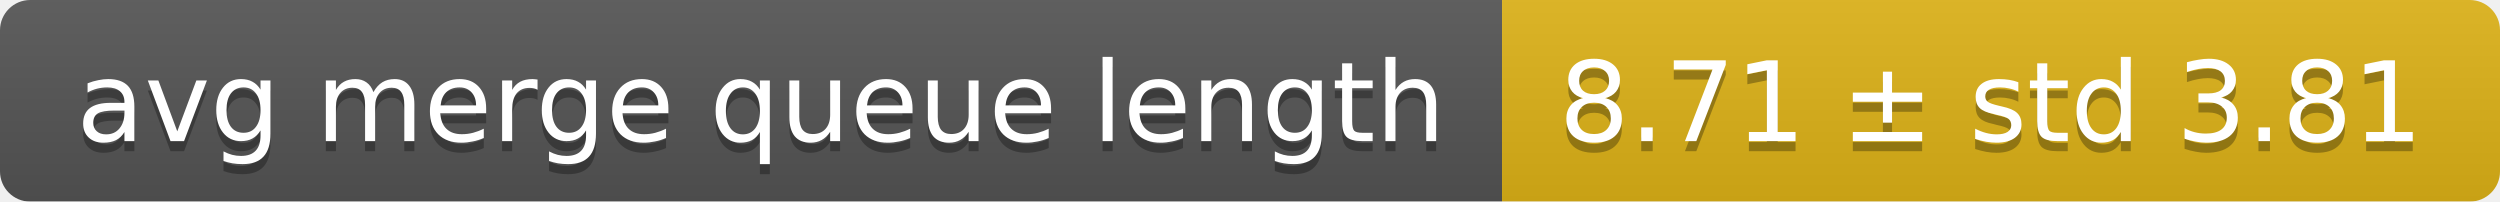
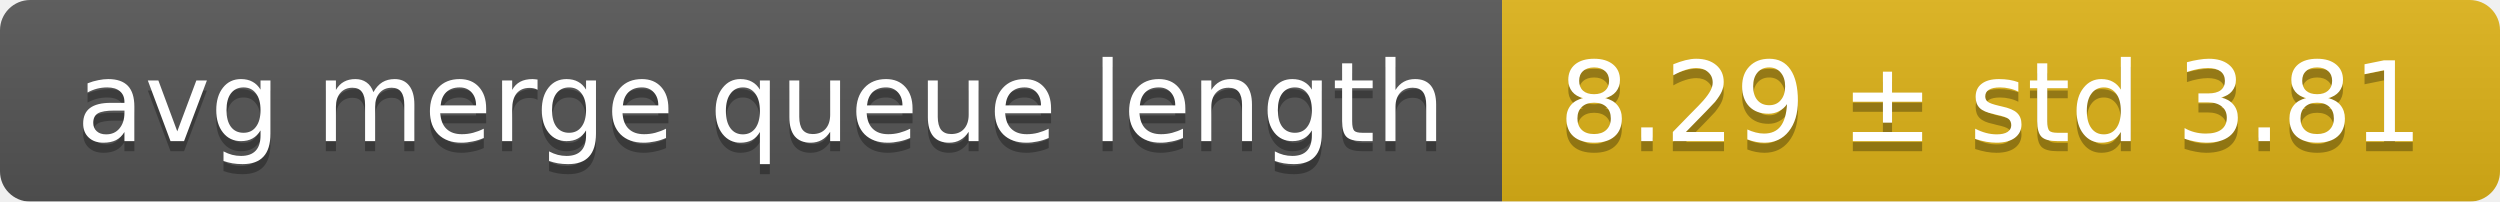
<svg xmlns="http://www.w3.org/2000/svg" width="248" height="20">
  <linearGradient id="smooth" x2="0" y2="100%">
    <stop offset="0" stop-color="#bbb" stop-opacity=".1" />
    <stop offset="1" stop-opacity=".1" />
  </linearGradient>
  <mask id="round">
    <rect width="248" height="20" rx="3" fill="#fff" />
  </mask>
  <g mask="url(#round)">
    <rect width="149" height="20" fill="#555" />
    <rect x="149" width="99" height="20" fill="#dfb317" />
    <rect width="248" height="20" fill="url(#smooth)" />
  </g>
  <g fill="#fff" text-anchor="middle" font-family="DejaVu Sans,Verdana,Geneva,sans-serif" font-size="11">
    <text x="75.5" y="15" fill="#010101" fill-opacity=".3">avg merge queue length</text>
    <text x="75.5" y="14">avg merge queue length</text>
-     <text x="197.5" y="15" fill="#010101" fill-opacity=".3">8.71 ± std 3.81</text>
-     <text x="197.5" y="14">8.71 ± std 3.81</text>
+     <text x="197.5" y="15" fill="#010101" fill-opacity=".3">8.29 ± std 3.81</text>
+     <text x="197.5" y="14">8.29 ± std 3.81</text>
  </g>
</svg>
